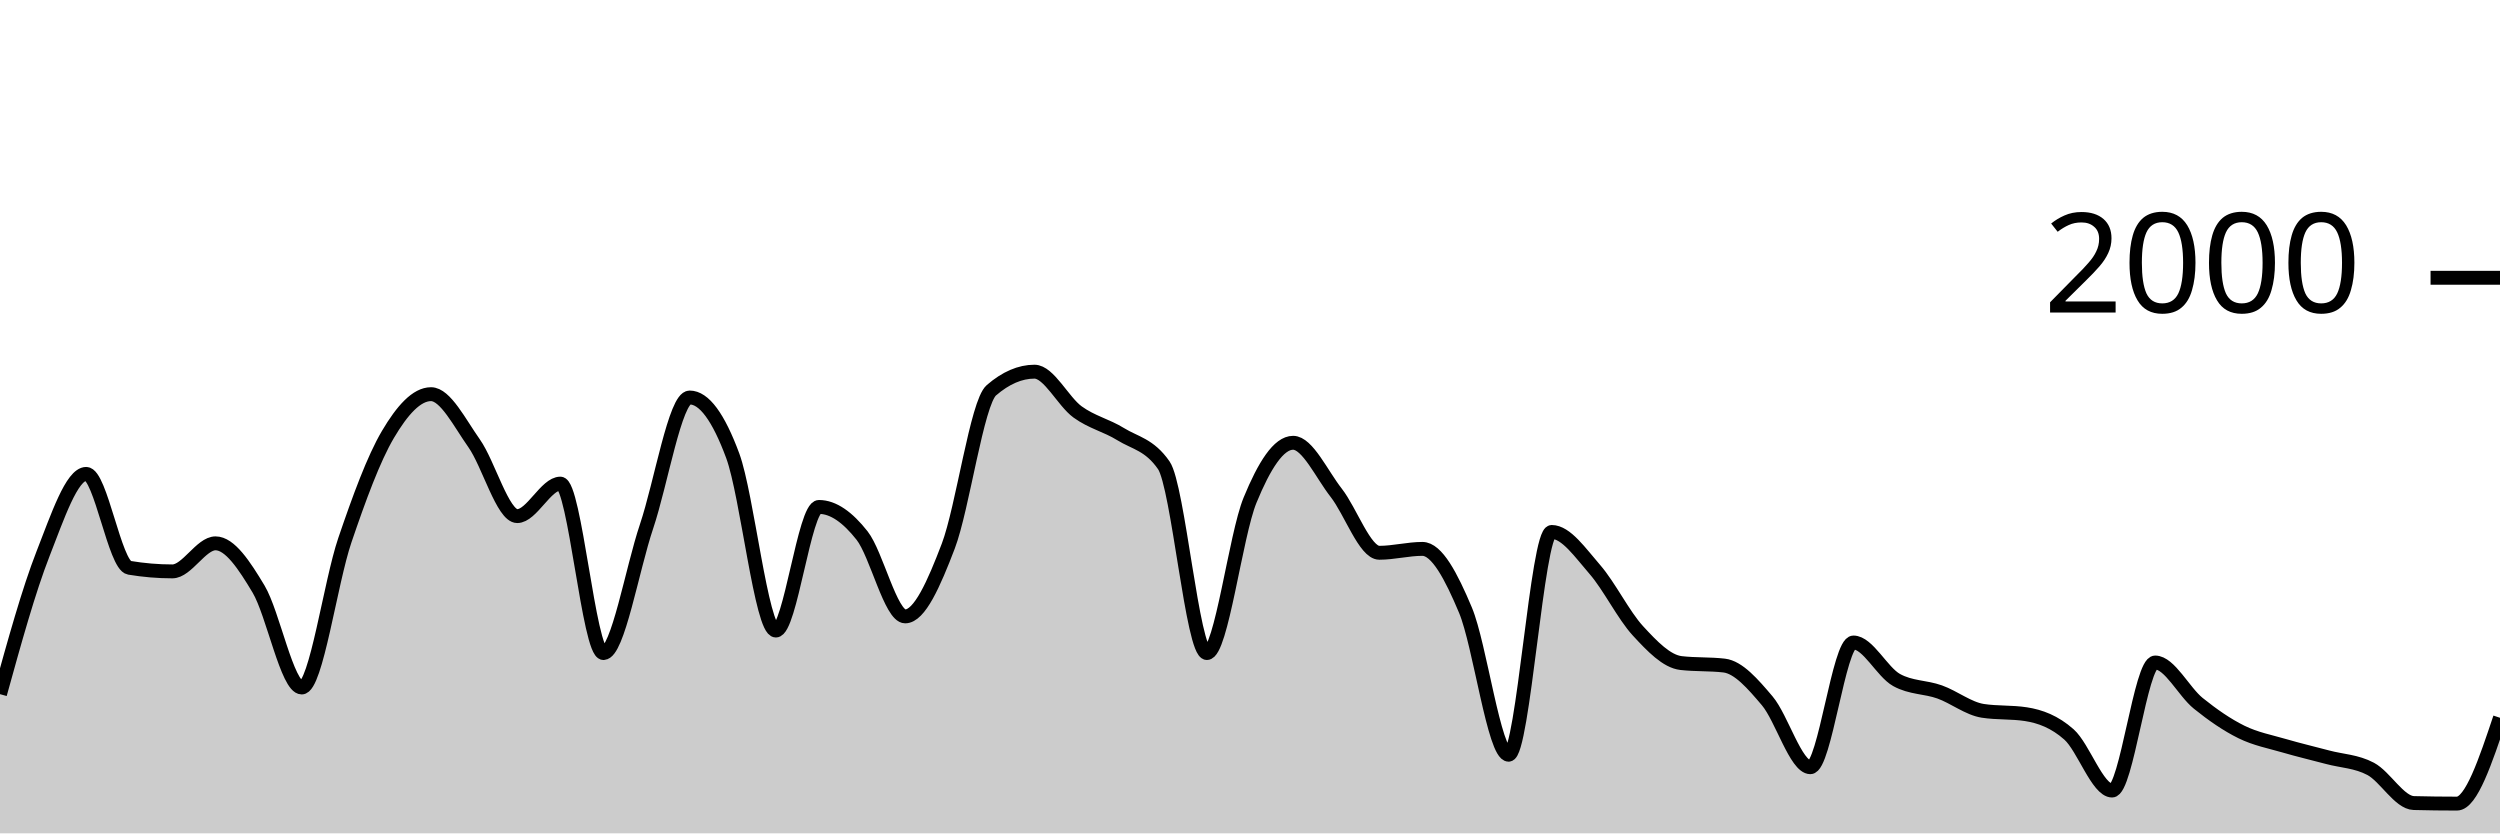
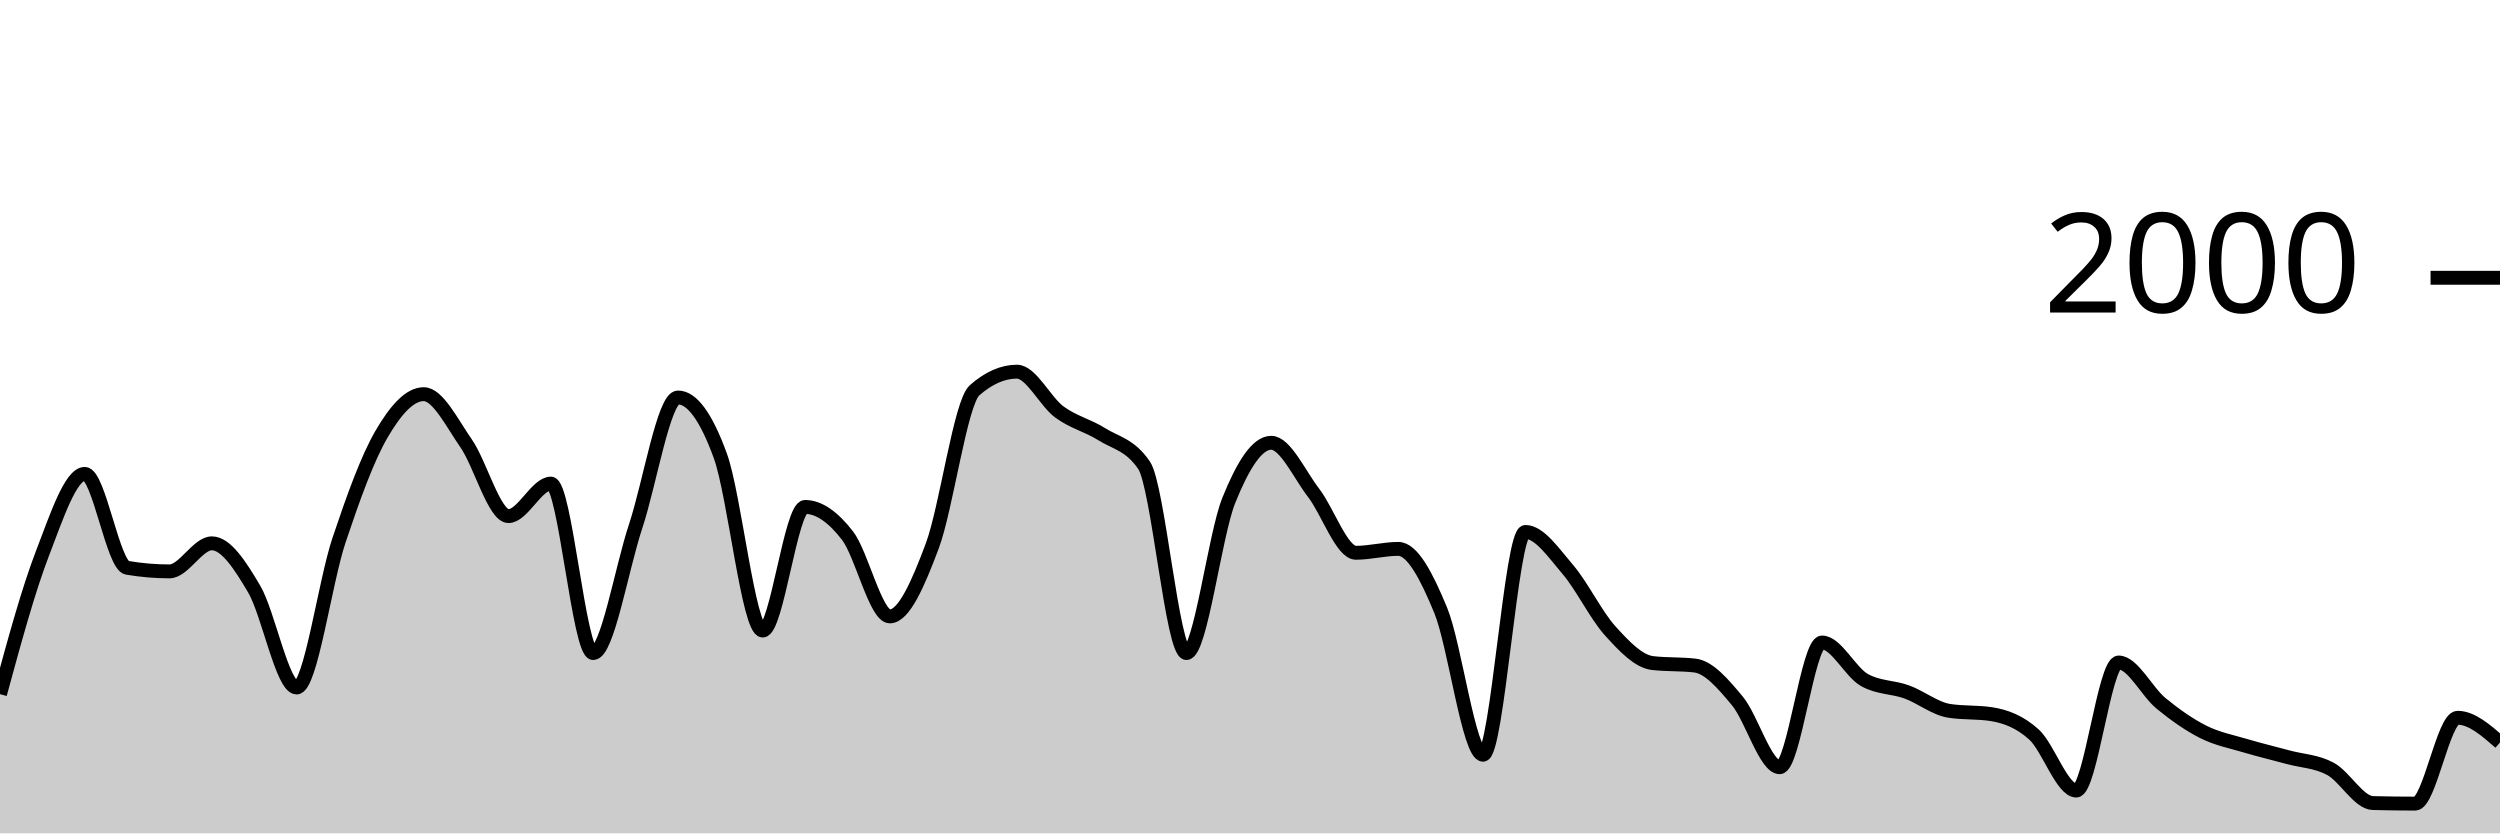
<svg xmlns="http://www.w3.org/2000/svg" viewBox="0 0 180 60">
  <g transform="translate(0,20)">
-     <path class="area" fill="rgba(0, 0, 0, 0.2)" d="M0,29.98C1.034,26.242,2.069,22.503,3.103,19.86C4.138,17.217,5.172,14.12,6.207,14.12C7.241,14.12,8.276,20.707,9.31,20.88C10.345,21.053,11.379,21.14,12.414,21.14C13.448,21.14,14.483,19.12,15.517,19.12C16.552,19.12,17.586,20.69,18.621,22.42C19.655,24.15,20.69,29.5,21.724,29.5C22.759,29.5,23.793,21.937,24.828,18.9C25.862,15.863,26.897,13.033,27.931,11.28C28.966,9.527,30,8.38,31.034,8.38C32.069,8.38,33.103,10.457,34.138,11.92C35.172,13.383,36.207,17.16,37.241,17.16C38.276,17.16,39.31,14.82,40.345,14.82C41.379,14.82,42.414,27.02,43.448,27.02C44.483,27.02,45.517,20.967,46.552,17.9C47.586,14.833,48.621,8.62,49.655,8.62C50.69,8.62,51.724,10.023,52.759,12.82C53.793,15.617,54.828,25.4,55.862,25.4C56.897,25.4,57.931,16.5,58.966,16.5C60,16.5,61.034,17.247,62.069,18.56C63.103,19.873,64.138,24.38,65.172,24.38C66.207,24.38,67.241,22.033,68.276,19.32C69.31,16.607,70.345,8.993,71.379,8.1C72.414,7.207,73.448,6.76,74.483,6.76C75.517,6.76,76.552,8.91,77.586,9.66C78.621,10.41,79.655,10.62,80.69,11.26C81.724,11.9,82.759,12.007,83.793,13.5C84.828,14.993,85.862,27.02,86.897,27.02C87.931,27.02,88.966,18.543,90,16.02C91.034,13.497,92.069,11.88,93.103,11.88C94.138,11.88,95.172,14.16,96.207,15.48C97.241,16.8,98.276,19.8,99.31,19.8C100.345,19.8,101.379,19.52,102.414,19.52C103.448,19.52,104.483,21.47,105.517,23.94C106.552,26.41,107.586,34.34,108.621,34.34C109.655,34.34,110.69,18.3,111.724,18.3C112.759,18.3,113.793,19.813,114.828,21C115.862,22.187,116.897,24.297,117.931,25.42C118.966,26.543,120,27.62,121.034,27.74C122.069,27.86,123.103,27.8,124.138,27.92C125.172,28.04,126.207,29.24,127.241,30.46C128.276,31.68,129.31,35.24,130.345,35.24C131.379,35.24,132.414,26.26,133.448,26.26C134.483,26.26,135.517,28.387,136.552,28.96C137.586,29.533,138.621,29.45,139.655,29.82C140.69,30.19,141.724,31.02,142.759,31.18C143.793,31.34,144.828,31.26,145.862,31.42C146.897,31.58,147.931,31.963,148.966,32.88C150,33.797,151.034,36.92,152.069,36.92C153.103,36.92,154.138,27.7,155.172,27.7C156.207,27.7,157.241,29.807,158.276,30.64C159.31,31.473,160.345,32.19,161.379,32.7C162.414,33.21,163.448,33.397,164.483,33.7C165.517,34.003,166.552,34.243,167.586,34.52C168.621,34.797,169.655,34.81,170.69,35.36C171.724,35.91,172.759,37.793,173.793,37.82C174.828,37.847,175.862,37.86,176.897,37.86C177.931,37.86,178.966,34.77,180,31.68L180,40C178.966,40,177.931,40,176.897,40C175.862,40,174.828,40,173.793,40C172.759,40,171.724,40,170.69,40C169.655,40,168.621,40,167.586,40C166.552,40,165.517,40,164.483,40C163.448,40,162.414,40,161.379,40C160.345,40,159.31,40,158.276,40C157.241,40,156.207,40,155.172,40C154.138,40,153.103,40,152.069,40C151.034,40,150,40,148.966,40C147.931,40,146.897,40,145.862,40C144.828,40,143.793,40,142.759,40C141.724,40,140.69,40,139.655,40C138.621,40,137.586,40,136.552,40C135.517,40,134.483,40,133.448,40C132.414,40,131.379,40,130.345,40C129.31,40,128.276,40,127.241,40C126.207,40,125.172,40,124.138,40C123.103,40,122.069,40,121.034,40C120,40,118.966,40,117.931,40C116.897,40,115.862,40,114.828,40C113.793,40,112.759,40,111.724,40C110.69,40,109.655,40,108.621,40C107.586,40,106.552,40,105.517,40C104.483,40,103.448,40,102.414,40C101.379,40,100.345,40,99.31,40C98.276,40,97.241,40,96.207,40C95.172,40,94.138,40,93.103,40C92.069,40,91.034,40,90,40C88.966,40,87.931,40,86.897,40C85.862,40,84.828,40,83.793,40C82.759,40,81.724,40,80.69,40C79.655,40,78.621,40,77.586,40C76.552,40,75.517,40,74.483,40C73.448,40,72.414,40,71.379,40C70.345,40,69.31,40,68.276,40C67.241,40,66.207,40,65.172,40C64.138,40,63.103,40,62.069,40C61.034,40,60,40,58.966,40C57.931,40,56.897,40,55.862,40C54.828,40,53.793,40,52.759,40C51.724,40,50.69,40,49.655,40C48.621,40,47.586,40,46.552,40C45.517,40,44.483,40,43.448,40C42.414,40,41.379,40,40.345,40C39.31,40,38.276,40,37.241,40C36.207,40,35.172,40,34.138,40C33.103,40,32.069,40,31.034,40C30,40,28.966,40,27.931,40C26.897,40,25.862,40,24.828,40C23.793,40,22.759,40,21.724,40C20.69,40,19.655,40,18.621,40C17.586,40,16.552,40,15.517,40C14.483,40,13.448,40,12.414,40C11.379,40,10.345,40,9.31,40C8.276,40,7.241,40,6.207,40C5.172,40,4.138,40,3.103,40C2.069,40,1.034,40,0,40Z" />
-     <path class="line" stroke="black" fill="none" d="M0,29.98C1.034,26.242,2.069,22.503,3.103,19.86C4.138,17.217,5.172,14.12,6.207,14.12C7.241,14.12,8.276,20.707,9.31,20.88C10.345,21.053,11.379,21.14,12.414,21.14C13.448,21.14,14.483,19.12,15.517,19.12C16.552,19.12,17.586,20.69,18.621,22.42C19.655,24.15,20.69,29.5,21.724,29.5C22.759,29.5,23.793,21.937,24.828,18.9C25.862,15.863,26.897,13.033,27.931,11.28C28.966,9.527,30,8.38,31.034,8.38C32.069,8.38,33.103,10.457,34.138,11.92C35.172,13.383,36.207,17.16,37.241,17.16C38.276,17.16,39.31,14.82,40.345,14.82C41.379,14.82,42.414,27.02,43.448,27.02C44.483,27.02,45.517,20.967,46.552,17.9C47.586,14.833,48.621,8.62,49.655,8.62C50.69,8.62,51.724,10.023,52.759,12.82C53.793,15.617,54.828,25.4,55.862,25.4C56.897,25.4,57.931,16.5,58.966,16.5C60,16.5,61.034,17.247,62.069,18.56C63.103,19.873,64.138,24.38,65.172,24.38C66.207,24.38,67.241,22.033,68.276,19.32C69.31,16.607,70.345,8.993,71.379,8.1C72.414,7.207,73.448,6.76,74.483,6.76C75.517,6.76,76.552,8.91,77.586,9.66C78.621,10.41,79.655,10.62,80.69,11.26C81.724,11.9,82.759,12.007,83.793,13.5C84.828,14.993,85.862,27.02,86.897,27.02C87.931,27.02,88.966,18.543,90,16.02C91.034,13.497,92.069,11.88,93.103,11.88C94.138,11.88,95.172,14.16,96.207,15.48C97.241,16.8,98.276,19.8,99.31,19.8C100.345,19.8,101.379,19.52,102.414,19.52C103.448,19.52,104.483,21.47,105.517,23.94C106.552,26.41,107.586,34.34,108.621,34.34C109.655,34.34,110.69,18.3,111.724,18.3C112.759,18.3,113.793,19.813,114.828,21C115.862,22.187,116.897,24.297,117.931,25.42C118.966,26.543,120,27.62,121.034,27.74C122.069,27.86,123.103,27.8,124.138,27.92C125.172,28.04,126.207,29.24,127.241,30.46C128.276,31.68,129.31,35.24,130.345,35.24C131.379,35.24,132.414,26.26,133.448,26.26C134.483,26.26,135.517,28.387,136.552,28.96C137.586,29.533,138.621,29.45,139.655,29.82C140.69,30.19,141.724,31.02,142.759,31.18C143.793,31.34,144.828,31.26,145.862,31.42C146.897,31.58,147.931,31.963,148.966,32.88C150,33.797,151.034,36.92,152.069,36.92C153.103,36.92,154.138,27.7,155.172,27.7C156.207,27.7,157.241,29.807,158.276,30.64C159.31,31.473,160.345,32.19,161.379,32.7C162.414,33.21,163.448,33.397,164.483,33.7C165.517,34.003,166.552,34.243,167.586,34.52C168.621,34.797,169.655,34.81,170.69,35.36C171.724,35.91,172.759,37.793,173.793,37.82C174.828,37.847,175.862,37.86,176.897,37.86C177.931,37.86,178.966,34.77,180,31.68" />
+     <path class="area" fill="rgba(0, 0, 0, 0.2)" d="M0,29.98C1.017,26.242,2.034,22.503,3.051,19.86C4.068,17.217,5.085,14.12,6.102,14.12C7.119,14.12,8.136,20.707,9.153,20.88C10.169,21.053,11.186,21.14,12.203,21.14C13.22,21.14,14.237,19.12,15.254,19.12C16.271,19.12,17.288,20.69,18.305,22.42C19.322,24.15,20.339,29.5,21.356,29.5C22.373,29.5,23.39,21.937,24.407,18.9C25.424,15.863,26.441,13.033,27.458,11.28C28.475,9.527,29.492,8.38,30.508,8.38C31.525,8.38,32.542,10.457,33.559,11.92C34.576,13.383,35.593,17.16,36.61,17.16C37.627,17.16,38.644,14.82,39.661,14.82C40.678,14.82,41.695,27.02,42.712,27.02C43.729,27.02,44.746,20.967,45.763,17.9C46.78,14.833,47.797,8.62,48.814,8.62C49.831,8.62,50.847,10.023,51.864,12.82C52.881,15.617,53.898,25.4,54.915,25.4C55.932,25.4,56.949,16.5,57.966,16.5C58.983,16.5,60,17.247,61.017,18.56C62.034,19.873,63.051,24.38,64.068,24.38C65.085,24.38,66.102,22.033,67.119,19.32C68.136,16.607,69.153,8.993,70.169,8.1C71.186,7.207,72.203,6.76,73.22,6.76C74.237,6.76,75.254,8.91,76.271,9.66C77.288,10.41,78.305,10.62,79.322,11.26C80.339,11.9,81.356,12.007,82.373,13.5C83.39,14.993,84.407,27.02,85.424,27.02C86.441,27.02,87.458,18.543,88.475,16.02C89.492,13.497,90.508,11.88,91.525,11.88C92.542,11.88,93.559,14.16,94.576,15.48C95.593,16.8,96.61,19.8,97.627,19.8C98.644,19.8,99.661,19.52,100.678,19.52C101.695,19.52,102.712,21.47,103.729,23.94C104.746,26.41,105.763,34.34,106.78,34.34C107.797,34.34,108.814,18.3,109.831,18.3C110.847,18.3,111.864,19.813,112.881,21C113.898,22.187,114.915,24.297,115.932,25.42C116.949,26.543,117.966,27.62,118.983,27.74C120,27.86,121.017,27.8,122.034,27.92C123.051,28.04,124.068,29.24,125.085,30.46C126.102,31.68,127.119,35.24,128.136,35.24C129.153,35.24,130.169,26.26,131.186,26.26C132.203,26.26,133.22,28.387,134.237,28.96C135.254,29.533,136.271,29.45,137.288,29.82C138.305,30.19,139.322,31.02,140.339,31.18C141.356,31.34,142.373,31.26,143.39,31.42C144.407,31.58,145.424,31.963,146.441,32.88C147.458,33.797,148.475,36.92,149.492,36.92C150.508,36.92,151.525,27.7,152.542,27.7C153.559,27.7,154.576,29.807,155.593,30.64C156.61,31.473,157.627,32.19,158.644,32.7C159.661,33.21,160.678,33.397,161.695,33.7C162.712,34.003,163.729,34.243,164.746,34.52C165.763,34.797,166.78,34.81,167.797,35.36C168.814,35.91,169.831,37.793,170.847,37.82C171.864,37.847,172.881,37.86,173.898,37.86C174.915,37.86,175.932,31.68,176.949,31.68C177.966,31.68,178.983,32.57,180,33.46L180,40C178.983,40,177.966,40,176.949,40C175.932,40,174.915,40,173.898,40C172.881,40,171.864,40,170.847,40C169.831,40,168.814,40,167.797,40C166.78,40,165.763,40,164.746,40C163.729,40,162.712,40,161.695,40C160.678,40,159.661,40,158.644,40C157.627,40,156.61,40,155.593,40C154.576,40,153.559,40,152.542,40C151.525,40,150.508,40,149.492,40C148.475,40,147.458,40,146.441,40C145.424,40,144.407,40,143.39,40C142.373,40,141.356,40,140.339,40C139.322,40,138.305,40,137.288,40C136.271,40,135.254,40,134.237,40C133.22,40,132.203,40,131.186,40C130.169,40,129.153,40,128.136,40C127.119,40,126.102,40,125.085,40C124.068,40,123.051,40,122.034,40C121.017,40,120,40,118.983,40C117.966,40,116.949,40,115.932,40C114.915,40,113.898,40,112.881,40C111.864,40,110.847,40,109.831,40C108.814,40,107.797,40,106.78,40C105.763,40,104.746,40,103.729,40C102.712,40,101.695,40,100.678,40C99.661,40,98.644,40,97.627,40C96.61,40,95.593,40,94.576,40C93.559,40,92.542,40,91.525,40C90.508,40,89.492,40,88.475,40C87.458,40,86.441,40,85.424,40C84.407,40,83.39,40,82.373,40C81.356,40,80.339,40,79.322,40C78.305,40,77.288,40,76.271,40C75.254,40,74.237,40,73.22,40C72.203,40,71.186,40,70.169,40C69.153,40,68.136,40,67.119,40C66.102,40,65.085,40,64.068,40C63.051,40,62.034,40,61.017,40C60,40,58.983,40,57.966,40C56.949,40,55.932,40,54.915,40C53.898,40,52.881,40,51.864,40C50.847,40,49.831,40,48.814,40C47.797,40,46.78,40,45.763,40C44.746,40,43.729,40,42.712,40C41.695,40,40.678,40,39.661,40C38.644,40,37.627,40,36.61,40C35.593,40,34.576,40,33.559,40C32.542,40,31.525,40,30.508,40C29.492,40,28.475,40,27.458,40C26.441,40,25.424,40,24.407,40C23.39,40,22.373,40,21.356,40C20.339,40,19.322,40,18.305,40C17.288,40,16.271,40,15.254,40C14.237,40,13.22,40,12.203,40C11.186,40,10.169,40,9.153,40C8.136,40,7.119,40,6.102,40C5.085,40,4.068,40,3.051,40C2.034,40,1.017,40,0,40Z" />
+     <path class="line" stroke="black" fill="none" d="M0,29.98C1.017,26.242,2.034,22.503,3.051,19.86C4.068,17.217,5.085,14.12,6.102,14.12C7.119,14.12,8.136,20.707,9.153,20.88C10.169,21.053,11.186,21.14,12.203,21.14C13.22,21.14,14.237,19.12,15.254,19.12C16.271,19.12,17.288,20.69,18.305,22.42C19.322,24.15,20.339,29.5,21.356,29.5C22.373,29.5,23.39,21.937,24.407,18.9C25.424,15.863,26.441,13.033,27.458,11.28C28.475,9.527,29.492,8.38,30.508,8.38C31.525,8.38,32.542,10.457,33.559,11.92C34.576,13.383,35.593,17.16,36.61,17.16C37.627,17.16,38.644,14.82,39.661,14.82C40.678,14.82,41.695,27.02,42.712,27.02C43.729,27.02,44.746,20.967,45.763,17.9C46.78,14.833,47.797,8.62,48.814,8.62C49.831,8.62,50.847,10.023,51.864,12.82C52.881,15.617,53.898,25.4,54.915,25.4C55.932,25.4,56.949,16.5,57.966,16.5C58.983,16.5,60,17.247,61.017,18.56C62.034,19.873,63.051,24.38,64.068,24.38C65.085,24.38,66.102,22.033,67.119,19.32C68.136,16.607,69.153,8.993,70.169,8.1C71.186,7.207,72.203,6.76,73.22,6.76C74.237,6.76,75.254,8.91,76.271,9.66C77.288,10.41,78.305,10.62,79.322,11.26C80.339,11.9,81.356,12.007,82.373,13.5C83.39,14.993,84.407,27.02,85.424,27.02C86.441,27.02,87.458,18.543,88.475,16.02C89.492,13.497,90.508,11.88,91.525,11.88C92.542,11.88,93.559,14.16,94.576,15.48C95.593,16.8,96.61,19.8,97.627,19.8C98.644,19.8,99.661,19.52,100.678,19.52C101.695,19.52,102.712,21.47,103.729,23.94C104.746,26.41,105.763,34.34,106.78,34.34C107.797,34.34,108.814,18.3,109.831,18.3C110.847,18.3,111.864,19.813,112.881,21C113.898,22.187,114.915,24.297,115.932,25.42C116.949,26.543,117.966,27.62,118.983,27.74C120,27.86,121.017,27.8,122.034,27.92C123.051,28.04,124.068,29.24,125.085,30.46C126.102,31.68,127.119,35.24,128.136,35.24C129.153,35.24,130.169,26.26,131.186,26.26C132.203,26.26,133.22,28.387,134.237,28.96C135.254,29.533,136.271,29.45,137.288,29.82C138.305,30.19,139.322,31.02,140.339,31.18C141.356,31.34,142.373,31.26,143.39,31.42C144.407,31.58,145.424,31.963,146.441,32.88C147.458,33.797,148.475,36.92,149.492,36.92C150.508,36.92,151.525,27.7,152.542,27.7C153.559,27.7,154.576,29.807,155.593,30.64C156.61,31.473,157.627,32.19,158.644,32.7C159.661,33.21,160.678,33.397,161.695,33.7C162.712,34.003,163.729,34.243,164.746,34.52C165.763,34.797,166.78,34.81,167.797,35.36C168.814,35.91,169.831,37.793,170.847,37.82C171.864,37.847,172.881,37.86,173.898,37.86C174.915,37.86,175.932,31.68,176.949,31.68C177.966,31.68,178.983,32.57,180,33.46" />
    <path class="axis-ceiling" stroke-width="1" stroke="black" fill="none" d="M175,0L180,0" />
    <text class="axis-ceiling-label" font-family="sans-serif" text-anchor="end" font-size="10px" x="170" y="2.5">2000</text>
  </g>
</svg>
